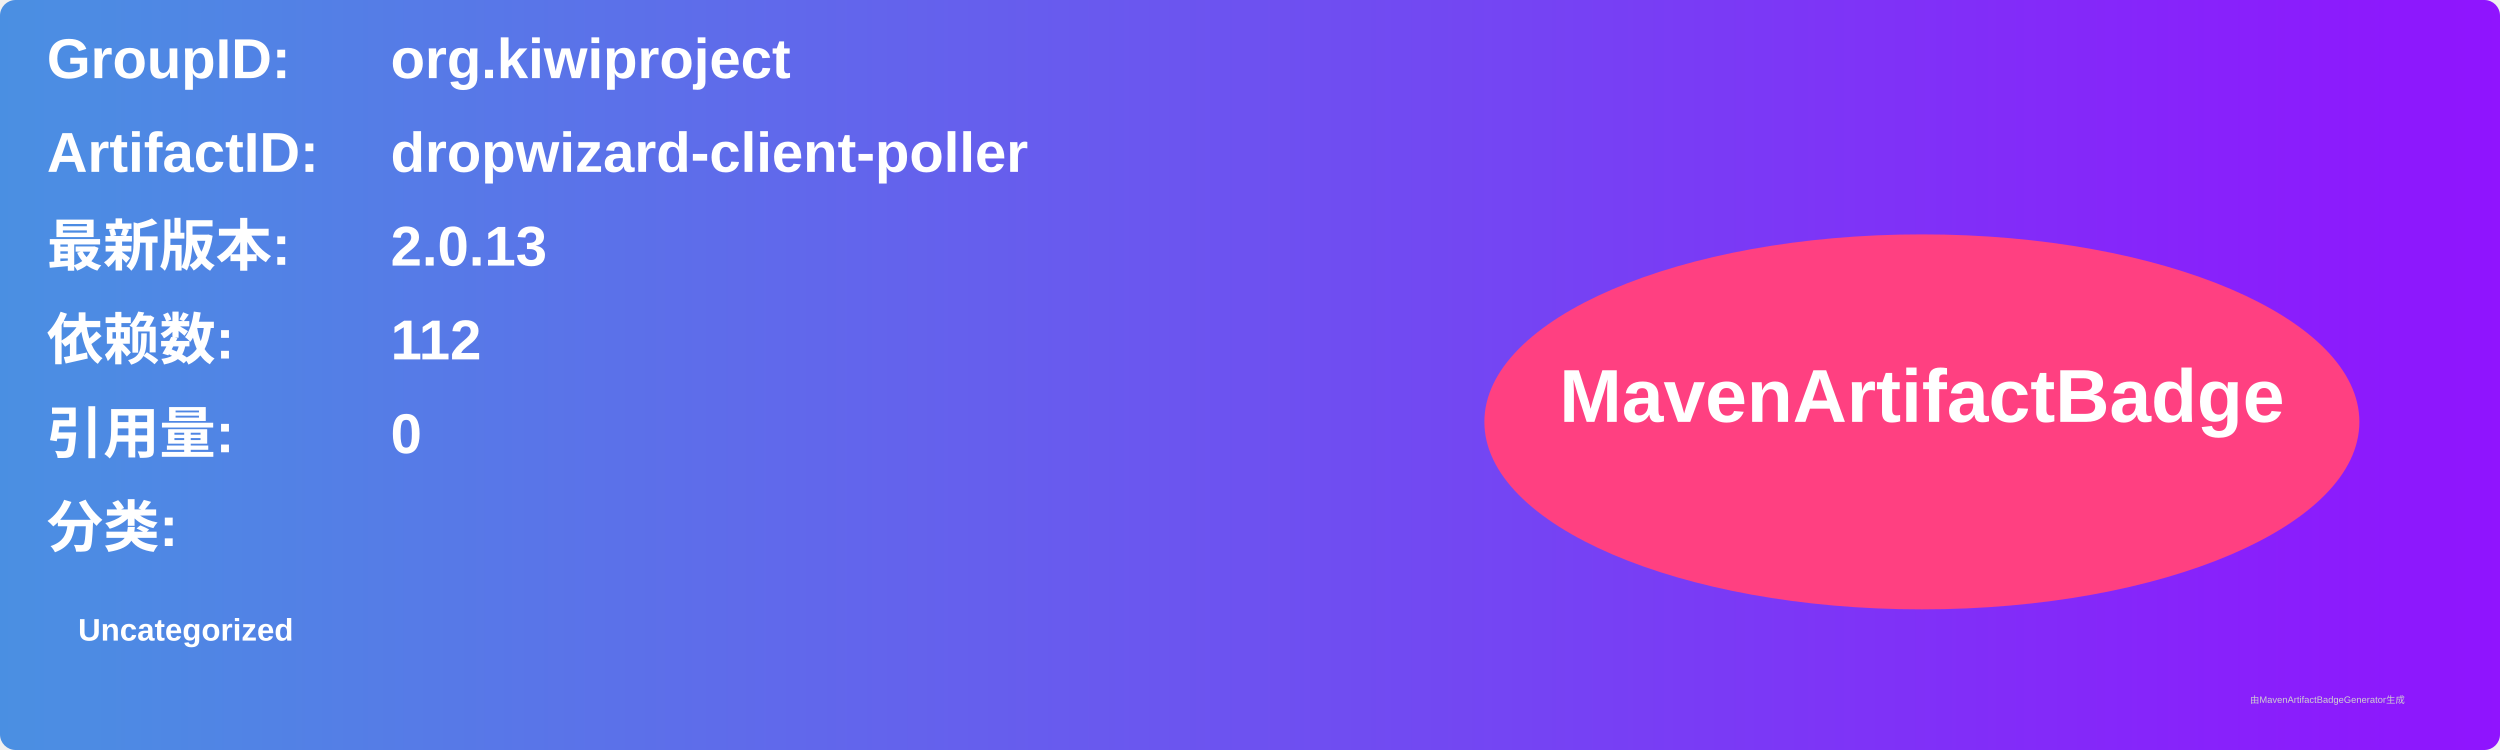
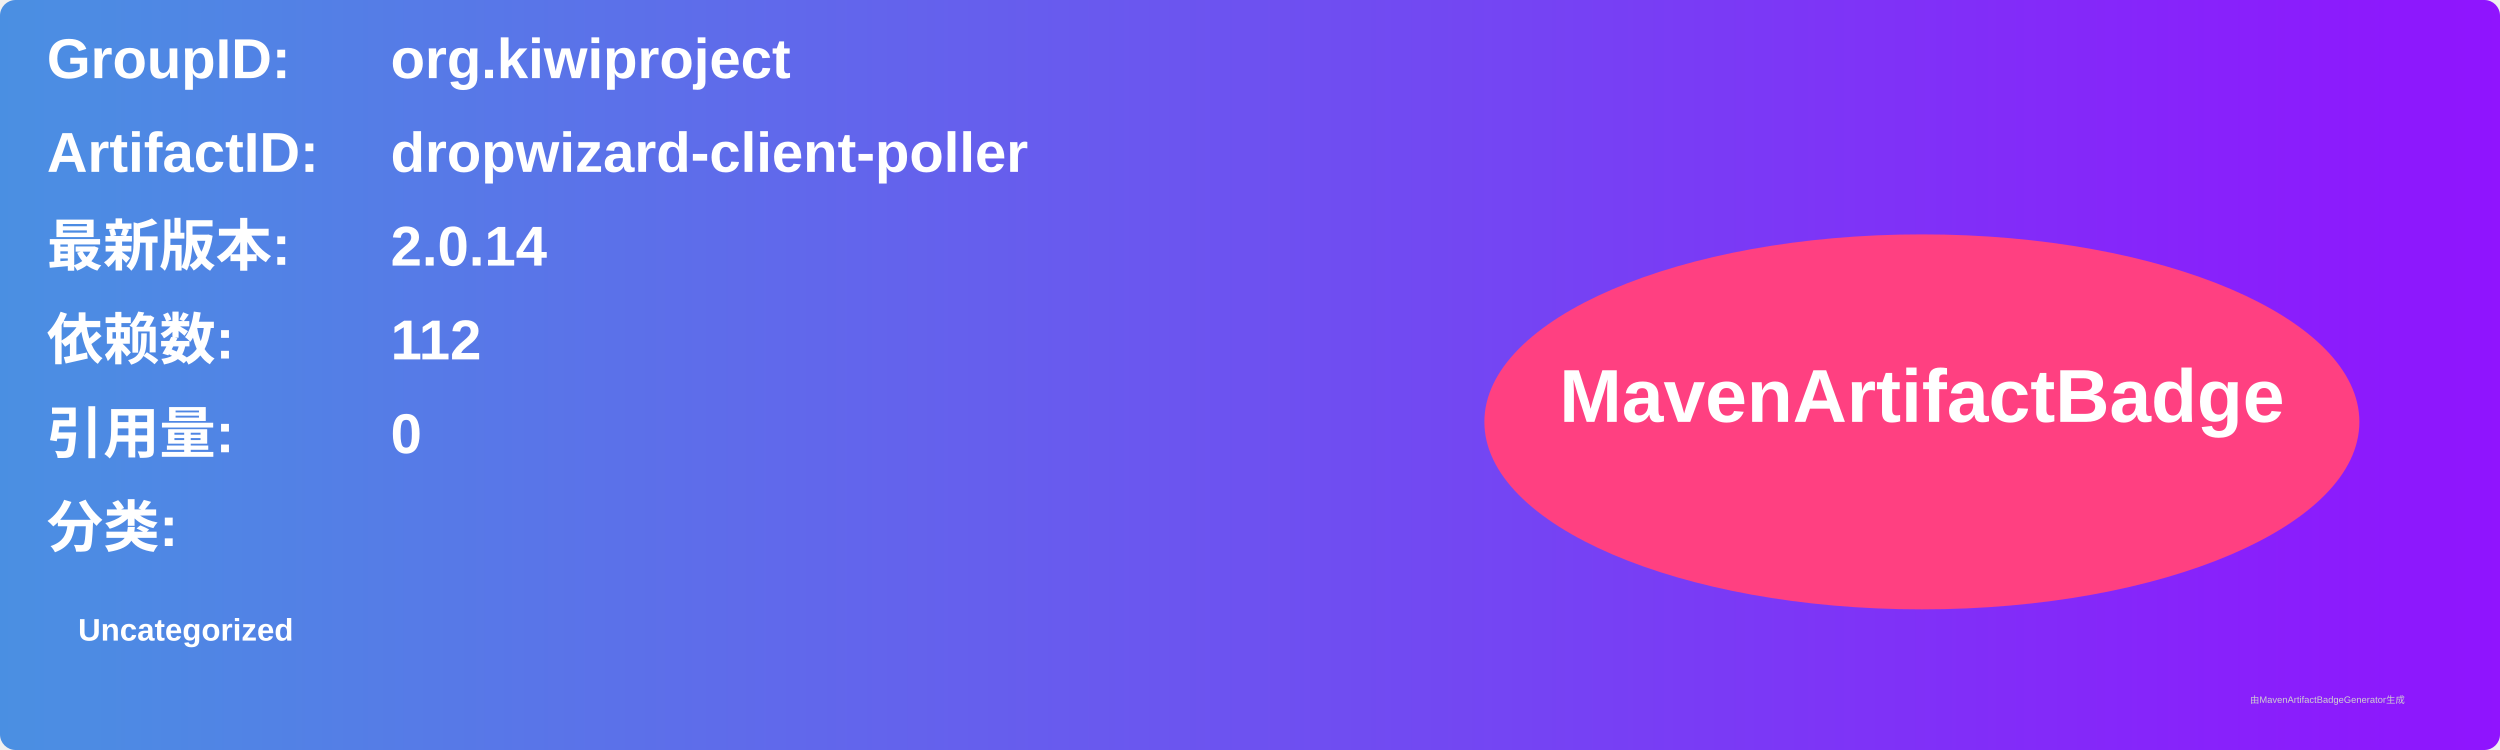
<svg xmlns="http://www.w3.org/2000/svg" width="800" height="240" viewBox="0 0 800 240">
  <linearGradient id="grad" x1="0%" y1="0%" x2="100%" y2="0%">
    <stop offset="0%" stop-color="#4a90e2" />
    <stop offset="100%" stop-color="#9013fe" />
  </linearGradient>
  <rect width="100%" height="100%" rx="5" ry="5" fill="url(#grad)" />
  <g transform="translate(15, 15)">
    <text x="0" y="10" font-family="Arial" font-size="18" fill="white" font-weight="bold" width="260">GroupID:</text>
    <text x="110" y="10" font-family="Arial" font-size="18" fill="white" font-weight="bold" width="460">org.kiwiproject</text>
    <text x="0" y="40" font-family="Arial" font-size="18" fill="white" font-weight="bold" width="260">ArtifactID:</text>
    <text x="110" y="40" font-family="Arial" font-size="18" fill="white" font-weight="bold" width="460">dropwizard-client-poller</text>
    <text x="0" y="70" font-family="Arial" font-size="18" fill="white" font-weight="bold">最新版本:</text>
    <text x="110" y="70" font-family="Arial" font-size="18" fill="white" font-weight="bold">
-       <tspan font-weight="bold">2.0.13</tspan>
+       <tspan font-weight="bold">2.0.14</tspan>
    </text>
    <text x="0" y="100" font-family="Arial" font-size="18" fill="white" font-weight="bold">依赖数: </text>
    <text x="110" y="100" font-family="Arial" font-size="18" fill="white">
      <tspan font-weight="bold">112</tspan>
    </text>
    <text x="0" y="130" font-family="Arial" font-size="18" fill="white" font-weight="bold">引用量: </text>
    <text x="110" y="130" font-family="Arial" font-size="18" fill="white">
      <tspan font-weight="bold">0</tspan>
    </text>
    <text x="0" y="160" font-family="Arial" font-size="18" fill="white" font-weight="bold">分类:</text>
    <text x="10" y="190" font-family="Arial" font-size="10" fill="white">
      <tspan font-weight="bold">Uncategorized</tspan>
    </text>
    <ellipse cx="600" cy="120" rx="140" ry="60" fill="#ff4081" />
    <text x="600" y="120" text-anchor="middle" font-family="Arial" font-size="24" fill="white" font-weight="bold">MavenArtifactBadge</text>
  </g>
  <text x="720" y="225" font-family="Arial" font-size="3" fill="#d0d0d0">由MavenArtifactBadgeGenerator生成</text>
</svg>
